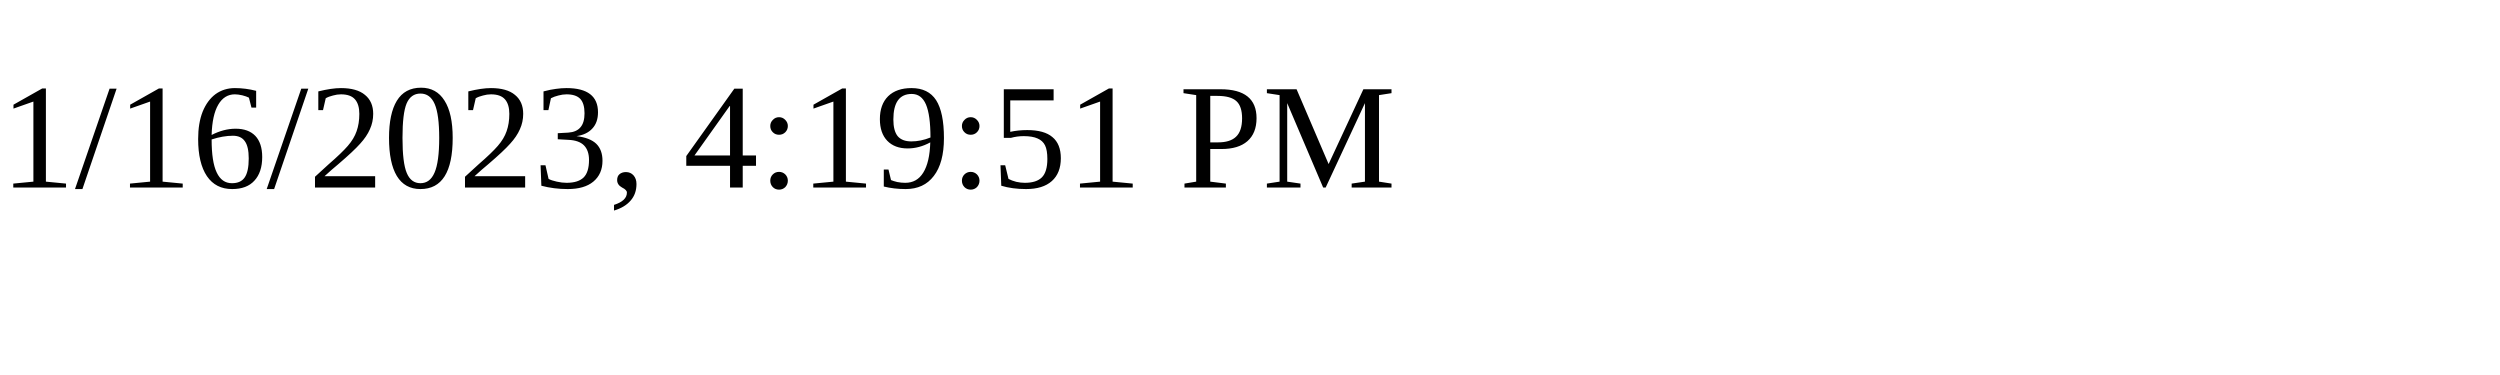
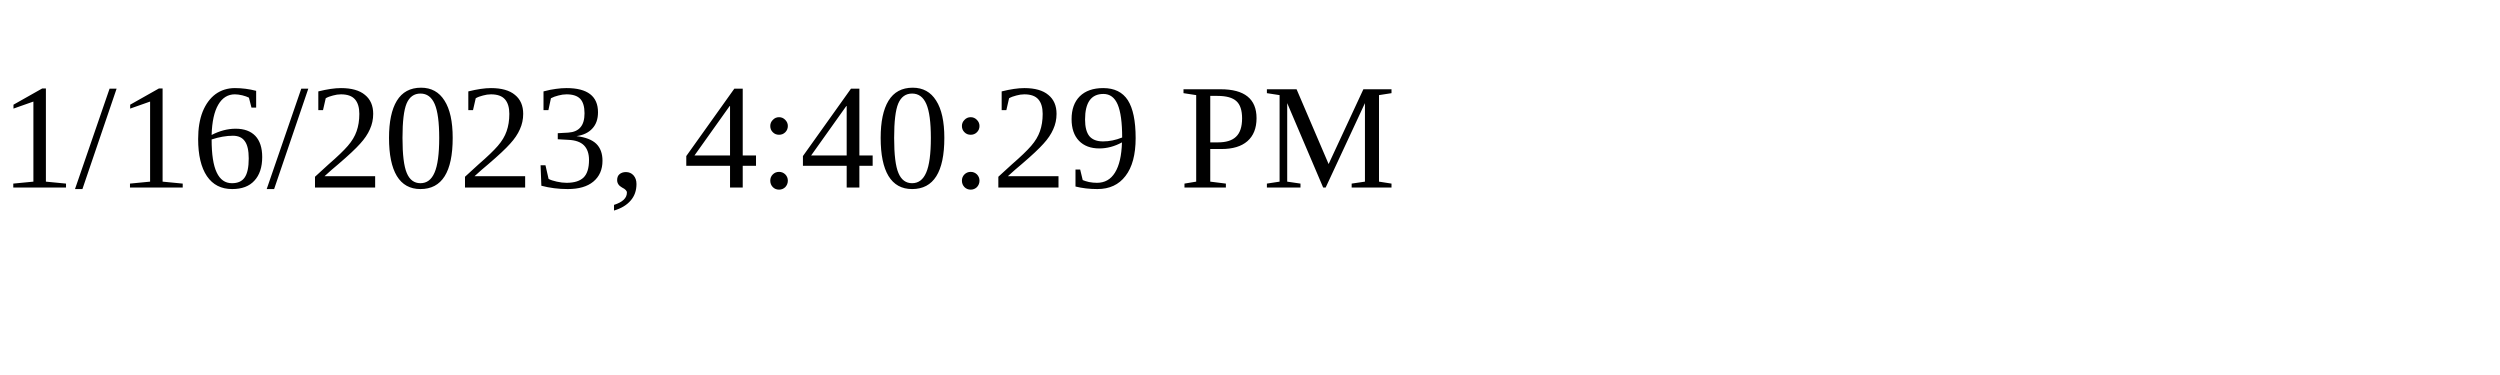
<svg xmlns="http://www.w3.org/2000/svg" height="30" width="200">
-   <text x="0" y="15">1/16/2023, 4:19:51 PM</text>
+   <text x="0" y="15">1/16/2023, 4:40:29 PM</text>
</svg>
